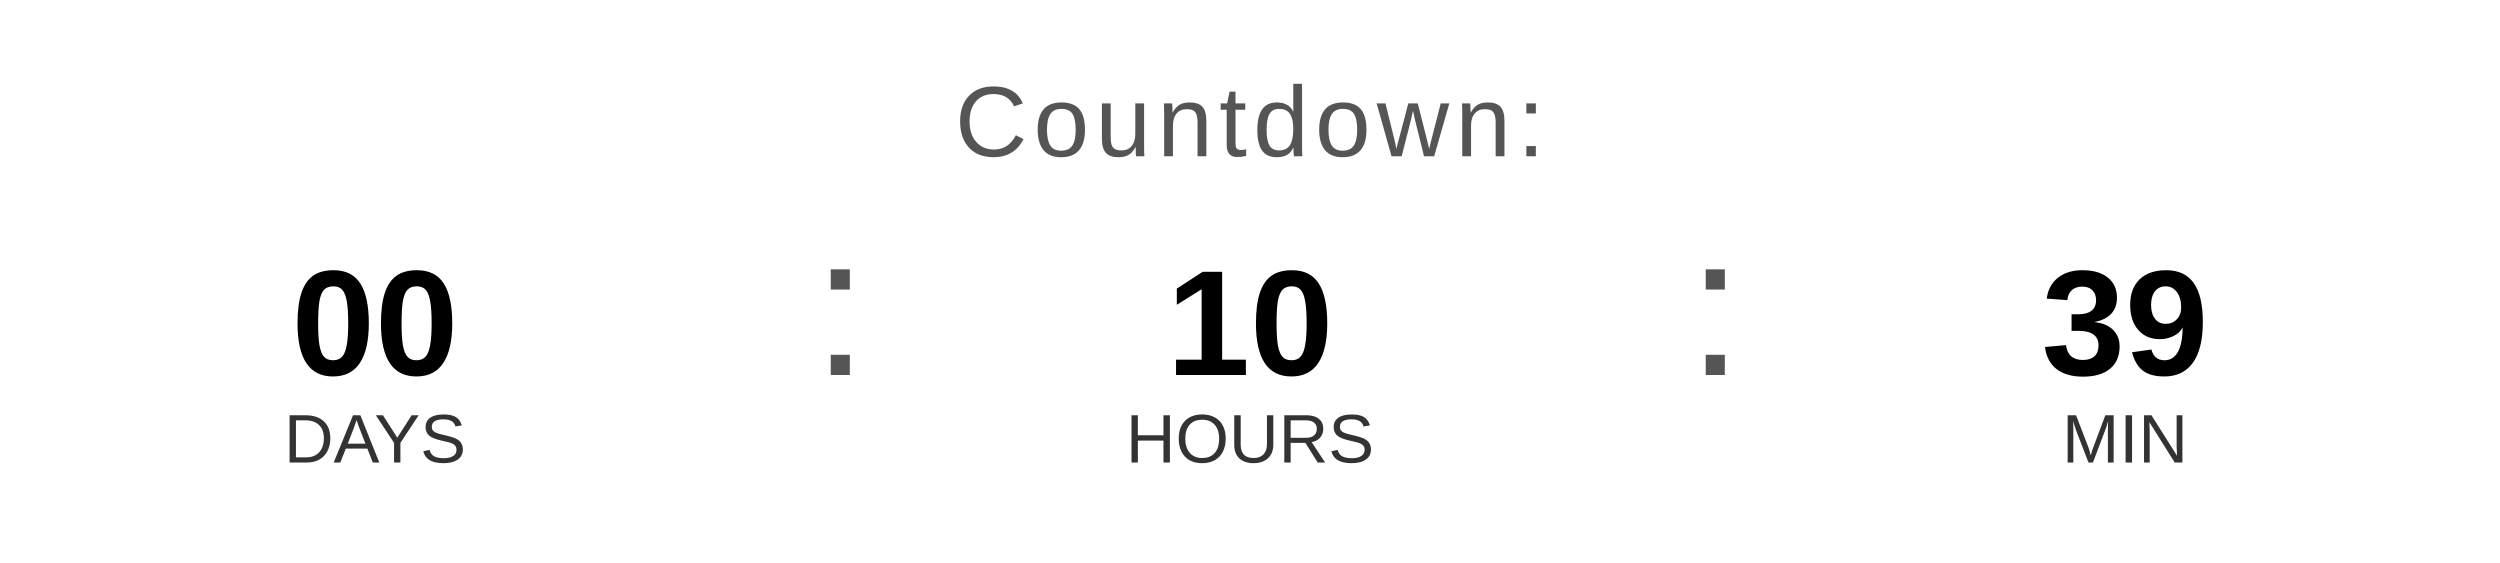
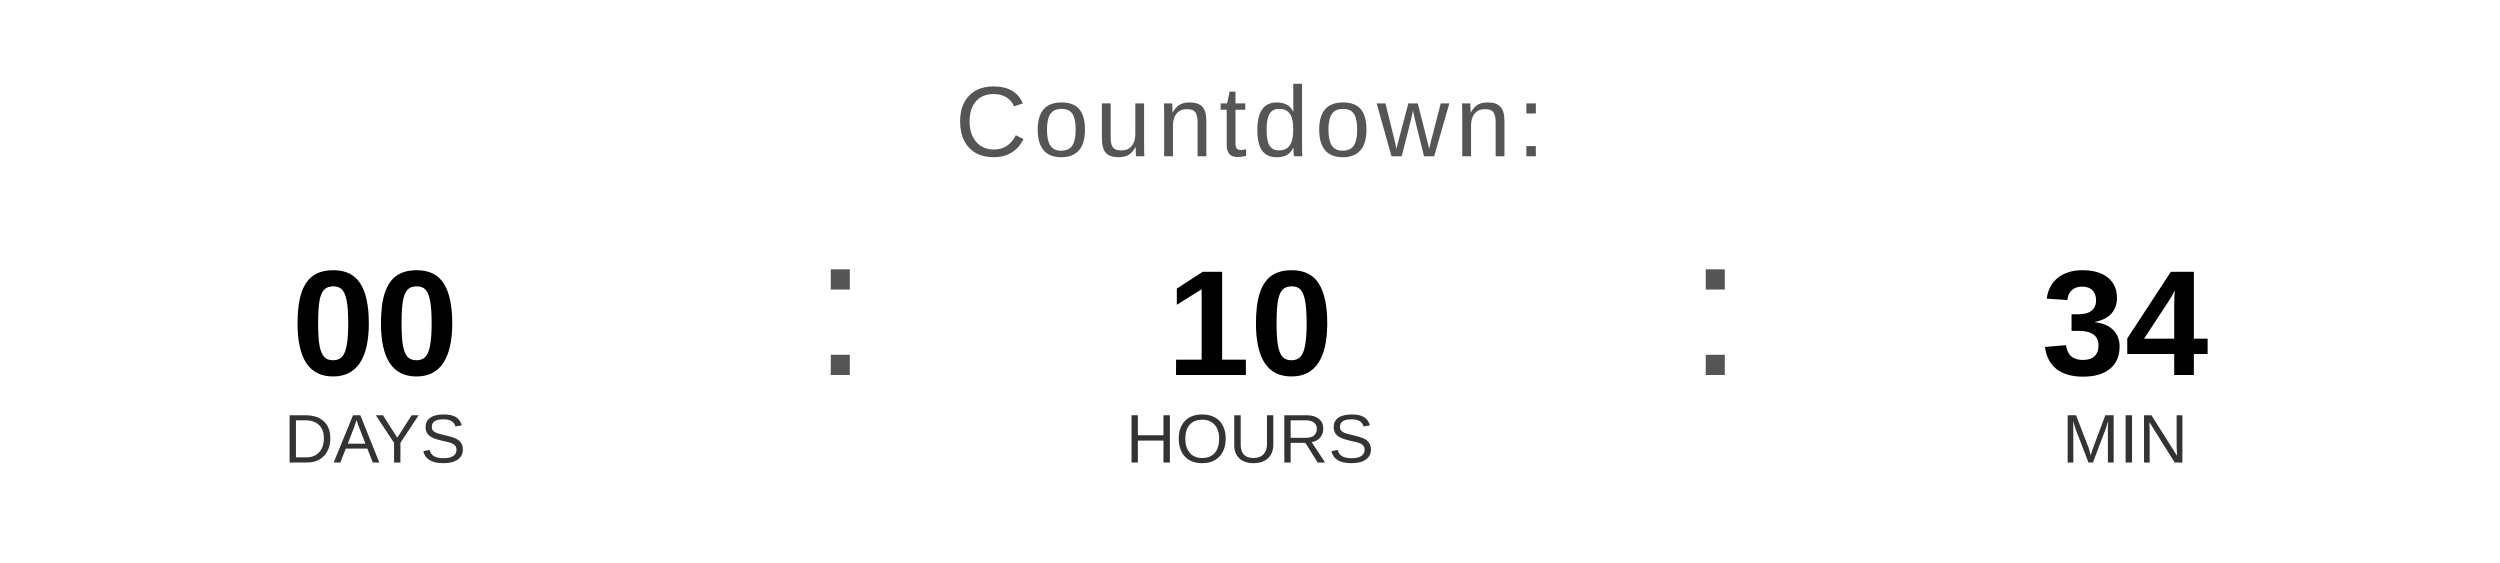
<svg xmlns="http://www.w3.org/2000/svg" width="400" height="90" viewBox="0 0 400 90">
  <text x="200" y="25" font-family="Arial, Helvetica, sans-serif" font-size="16" fill="#555555" text-anchor="middle" letter-spacing="1">
    Countdown:
  </text>
  <text x="60" y="60" font-family="Arial, Helvetica, sans-serif" font-size="24" font-weight="bold" fill="#000000" text-anchor="middle">00</text>
  <text x="60" y="74" font-family="Arial, Helvetica, sans-serif" font-size="11" fill="#333333" text-anchor="middle">DAYS</text>
  <text x="130" y="60" font-family="Arial, sans-serif" font-size="32" fill="#555555">:</text>
  <text x="200" y="60" font-family="Arial, Helvetica, sans-serif" font-size="24" font-weight="bold" fill="#000000" text-anchor="middle">10</text>
  <text x="200" y="74" font-family="Arial, Helvetica, sans-serif" font-size="11" fill="#333333" text-anchor="middle">HOURS</text>
  <text x="270" y="60" font-family="Arial, sans-serif" font-size="32" fill="#555555">:</text>
-   <text x="340" y="60" font-family="Arial, Helvetica, sans-serif" font-size="24" font-weight="bold" fill="#000000" text-anchor="middle">39</text>
+   <text x="340" y="60" font-family="Arial, Helvetica, sans-serif" font-size="24" font-weight="bold" fill="#000000" text-anchor="middle">34</text>
  <text x="340" y="74" font-family="Arial, Helvetica, sans-serif" font-size="11" fill="#333333" text-anchor="middle">MIN</text>
</svg>
